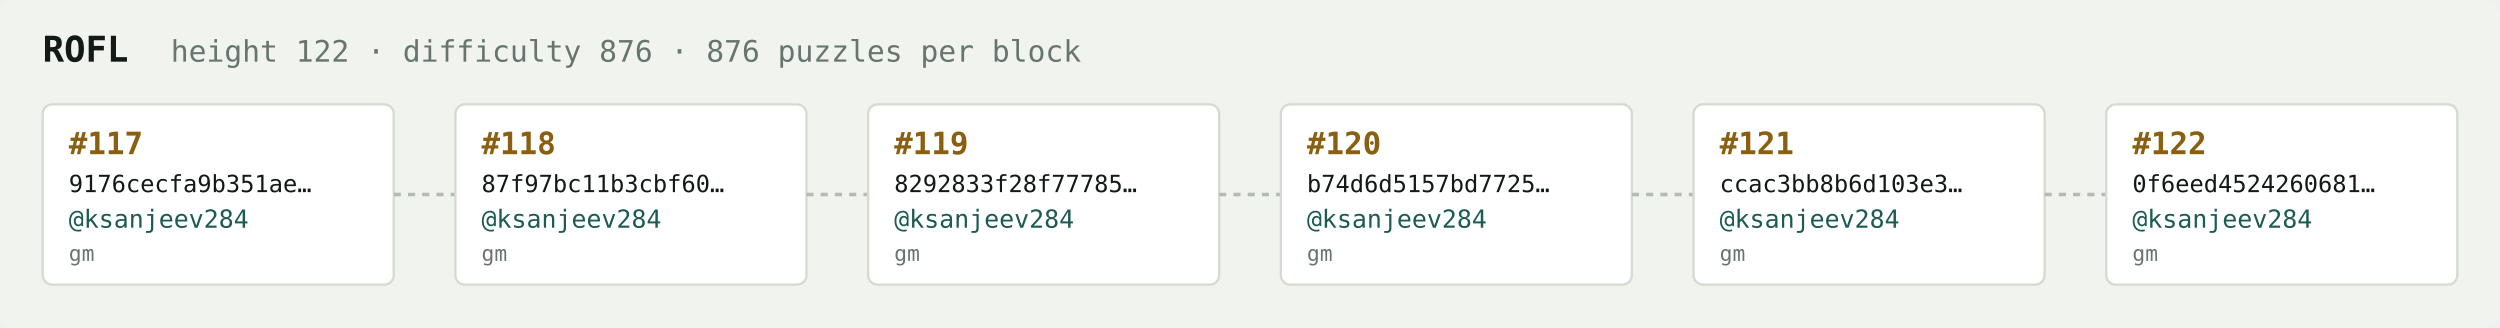
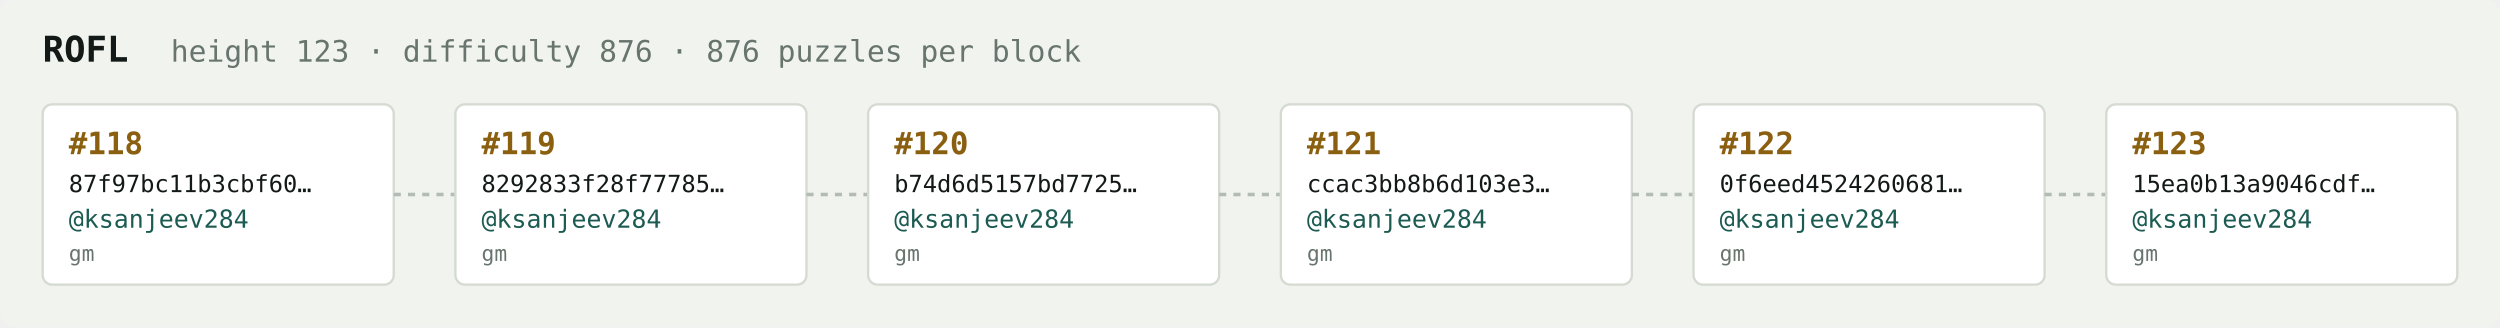
<svg xmlns="http://www.w3.org/2000/svg" width="1054" height="138" viewBox="0 0 1054 138" font-family="ui-monospace,SFMono-Regular,Menlo,monospace">
  <rect fill="#f1f3ef" width="1054" height="138" rx="6" />
  <text x="18" y="26" fill="#121916" font-size="15" font-weight="700">ROFL</text>
-   <text x="72" y="26" fill="#68746e" font-size="12.5">height 122 · difficulty 876 · 876 puzzles per block</text>
+   <text x="72" y="26" fill="#68746e" font-size="12.5">height 123 · difficulty 876 · 876 puzzles per block</text>
  <rect x="18" y="44" width="148" height="76" rx="4" fill="#ffffff" stroke="#d5dbd2" stroke-width="1" />
-   <text x="29" y="65" fill="#8a5f10" font-size="13" font-weight="700">#117</text>
-   <text x="29" y="81" fill="#121916" font-size="10">9176cecfa9b351ae…</text>
+   <text x="29" y="65" fill="#8a5f10" font-size="13" font-weight="700">#118</text>
+   <text x="29" y="81" fill="#121916" font-size="10">87f97bc11b3cbf60…</text>
  <text x="29" y="96" fill="#1c5b52" font-size="10.5">@ksanjeev284</text>
  <text x="29" y="110" fill="#68746e" font-size="9">gm</text>
  <line x1="166" y1="82.0" x2="192" y2="82.0" stroke="#b3bcb4" stroke-width="1.5" stroke-dasharray="3 3" />
  <rect x="192" y="44" width="148" height="76" rx="4" fill="#ffffff" stroke="#d5dbd2" stroke-width="1" />
-   <text x="203" y="65" fill="#8a5f10" font-size="13" font-weight="700">#118</text>
-   <text x="203" y="81" fill="#121916" font-size="10">87f97bc11b3cbf60…</text>
+   <text x="203" y="65" fill="#8a5f10" font-size="13" font-weight="700">#119</text>
+   <text x="203" y="81" fill="#121916" font-size="10">8292833f28f77785…</text>
  <text x="203" y="96" fill="#1c5b52" font-size="10.5">@ksanjeev284</text>
  <text x="203" y="110" fill="#68746e" font-size="9">gm</text>
  <line x1="340" y1="82.0" x2="366" y2="82.0" stroke="#b3bcb4" stroke-width="1.5" stroke-dasharray="3 3" />
  <rect x="366" y="44" width="148" height="76" rx="4" fill="#ffffff" stroke="#d5dbd2" stroke-width="1" />
-   <text x="377" y="65" fill="#8a5f10" font-size="13" font-weight="700">#119</text>
-   <text x="377" y="81" fill="#121916" font-size="10">8292833f28f77785…</text>
+   <text x="377" y="65" fill="#8a5f10" font-size="13" font-weight="700">#120</text>
+   <text x="377" y="81" fill="#121916" font-size="10">b74d6d5157bd7725…</text>
  <text x="377" y="96" fill="#1c5b52" font-size="10.5">@ksanjeev284</text>
  <text x="377" y="110" fill="#68746e" font-size="9">gm</text>
  <line x1="514" y1="82.0" x2="540" y2="82.0" stroke="#b3bcb4" stroke-width="1.5" stroke-dasharray="3 3" />
  <rect x="540" y="44" width="148" height="76" rx="4" fill="#ffffff" stroke="#d5dbd2" stroke-width="1" />
-   <text x="551" y="65" fill="#8a5f10" font-size="13" font-weight="700">#120</text>
-   <text x="551" y="81" fill="#121916" font-size="10">b74d6d5157bd7725…</text>
+   <text x="551" y="65" fill="#8a5f10" font-size="13" font-weight="700">#121</text>
+   <text x="551" y="81" fill="#121916" font-size="10">ccac3bb8b6d103e3…</text>
  <text x="551" y="96" fill="#1c5b52" font-size="10.5">@ksanjeev284</text>
  <text x="551" y="110" fill="#68746e" font-size="9">gm</text>
  <line x1="688" y1="82.0" x2="714" y2="82.0" stroke="#b3bcb4" stroke-width="1.5" stroke-dasharray="3 3" />
  <rect x="714" y="44" width="148" height="76" rx="4" fill="#ffffff" stroke="#d5dbd2" stroke-width="1" />
-   <text x="725" y="65" fill="#8a5f10" font-size="13" font-weight="700">#121</text>
-   <text x="725" y="81" fill="#121916" font-size="10">ccac3bb8b6d103e3…</text>
+   <text x="725" y="65" fill="#8a5f10" font-size="13" font-weight="700">#122</text>
+   <text x="725" y="81" fill="#121916" font-size="10">0f6eed4524260681…</text>
  <text x="725" y="96" fill="#1c5b52" font-size="10.5">@ksanjeev284</text>
  <text x="725" y="110" fill="#68746e" font-size="9">gm</text>
  <line x1="862" y1="82.0" x2="888" y2="82.0" stroke="#b3bcb4" stroke-width="1.5" stroke-dasharray="3 3" />
  <rect x="888" y="44" width="148" height="76" rx="4" fill="#ffffff" stroke="#d5dbd2" stroke-width="1" />
-   <text x="899" y="65" fill="#8a5f10" font-size="13" font-weight="700">#122</text>
-   <text x="899" y="81" fill="#121916" font-size="10">0f6eed4524260681…</text>
+   <text x="899" y="65" fill="#8a5f10" font-size="13" font-weight="700">#123</text>
+   <text x="899" y="81" fill="#121916" font-size="10">15ea0b13a9046cdf…</text>
  <text x="899" y="96" fill="#1c5b52" font-size="10.5">@ksanjeev284</text>
  <text x="899" y="110" fill="#68746e" font-size="9">gm</text>
</svg>
